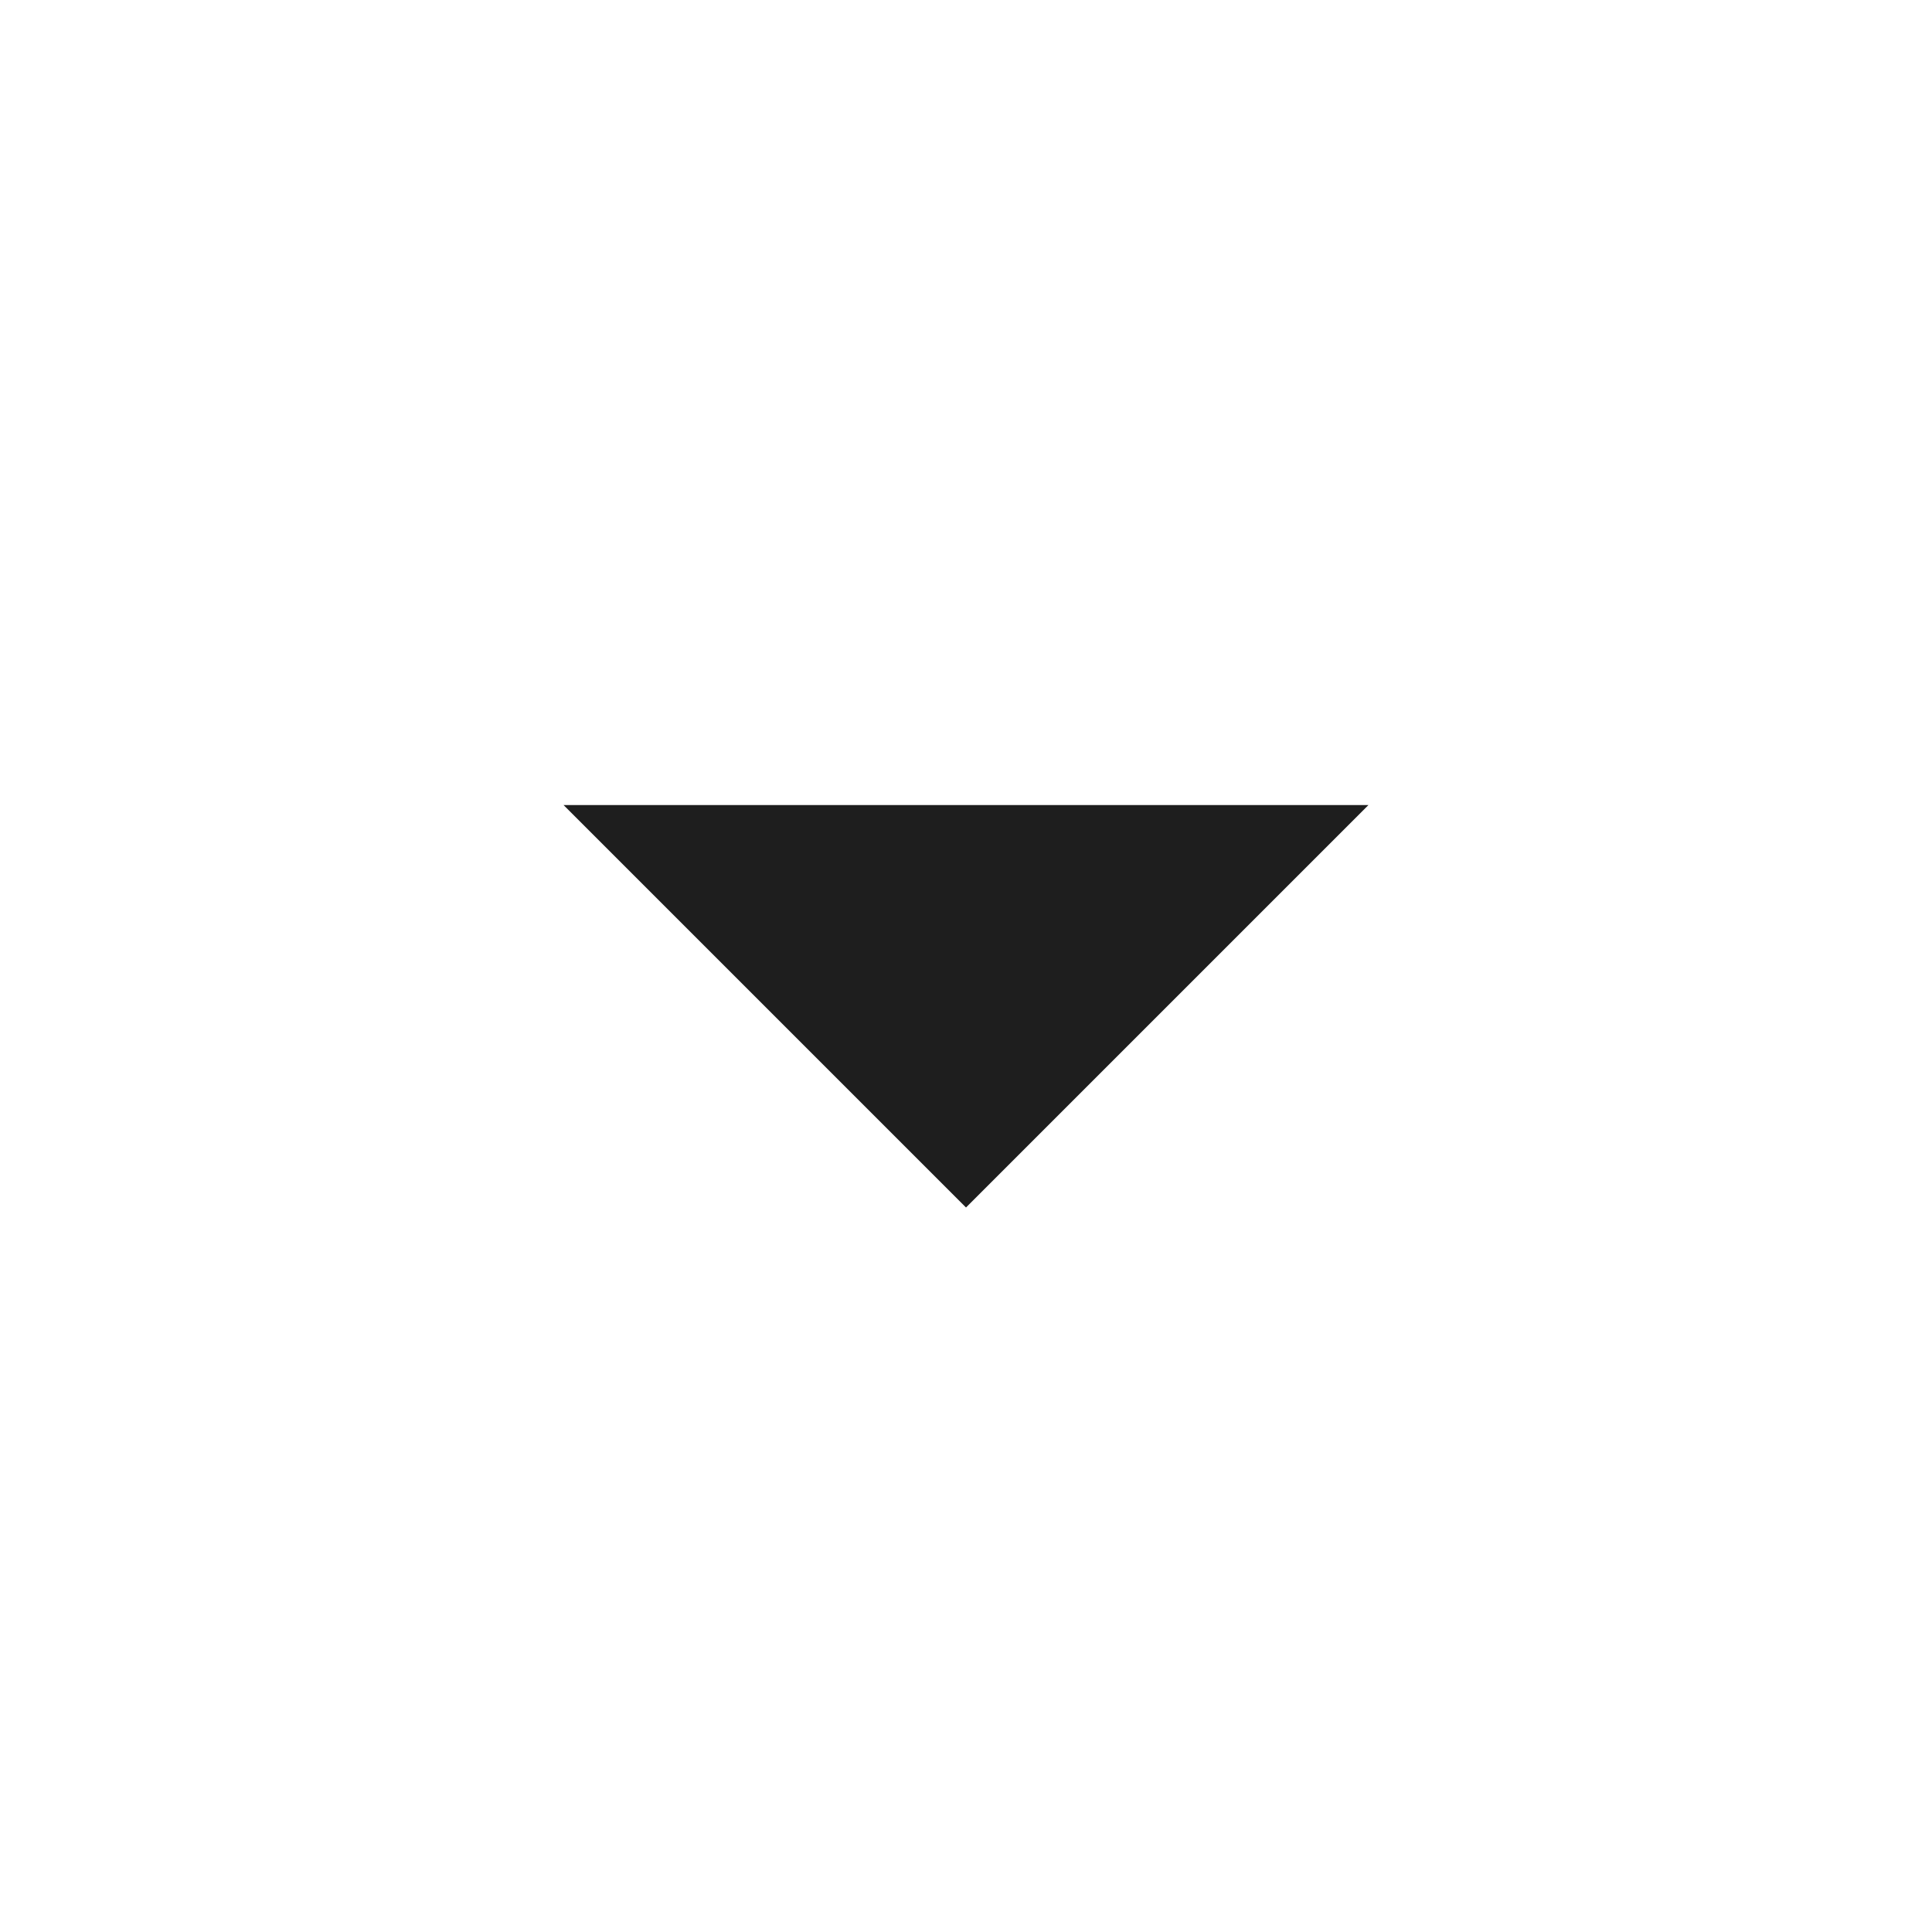
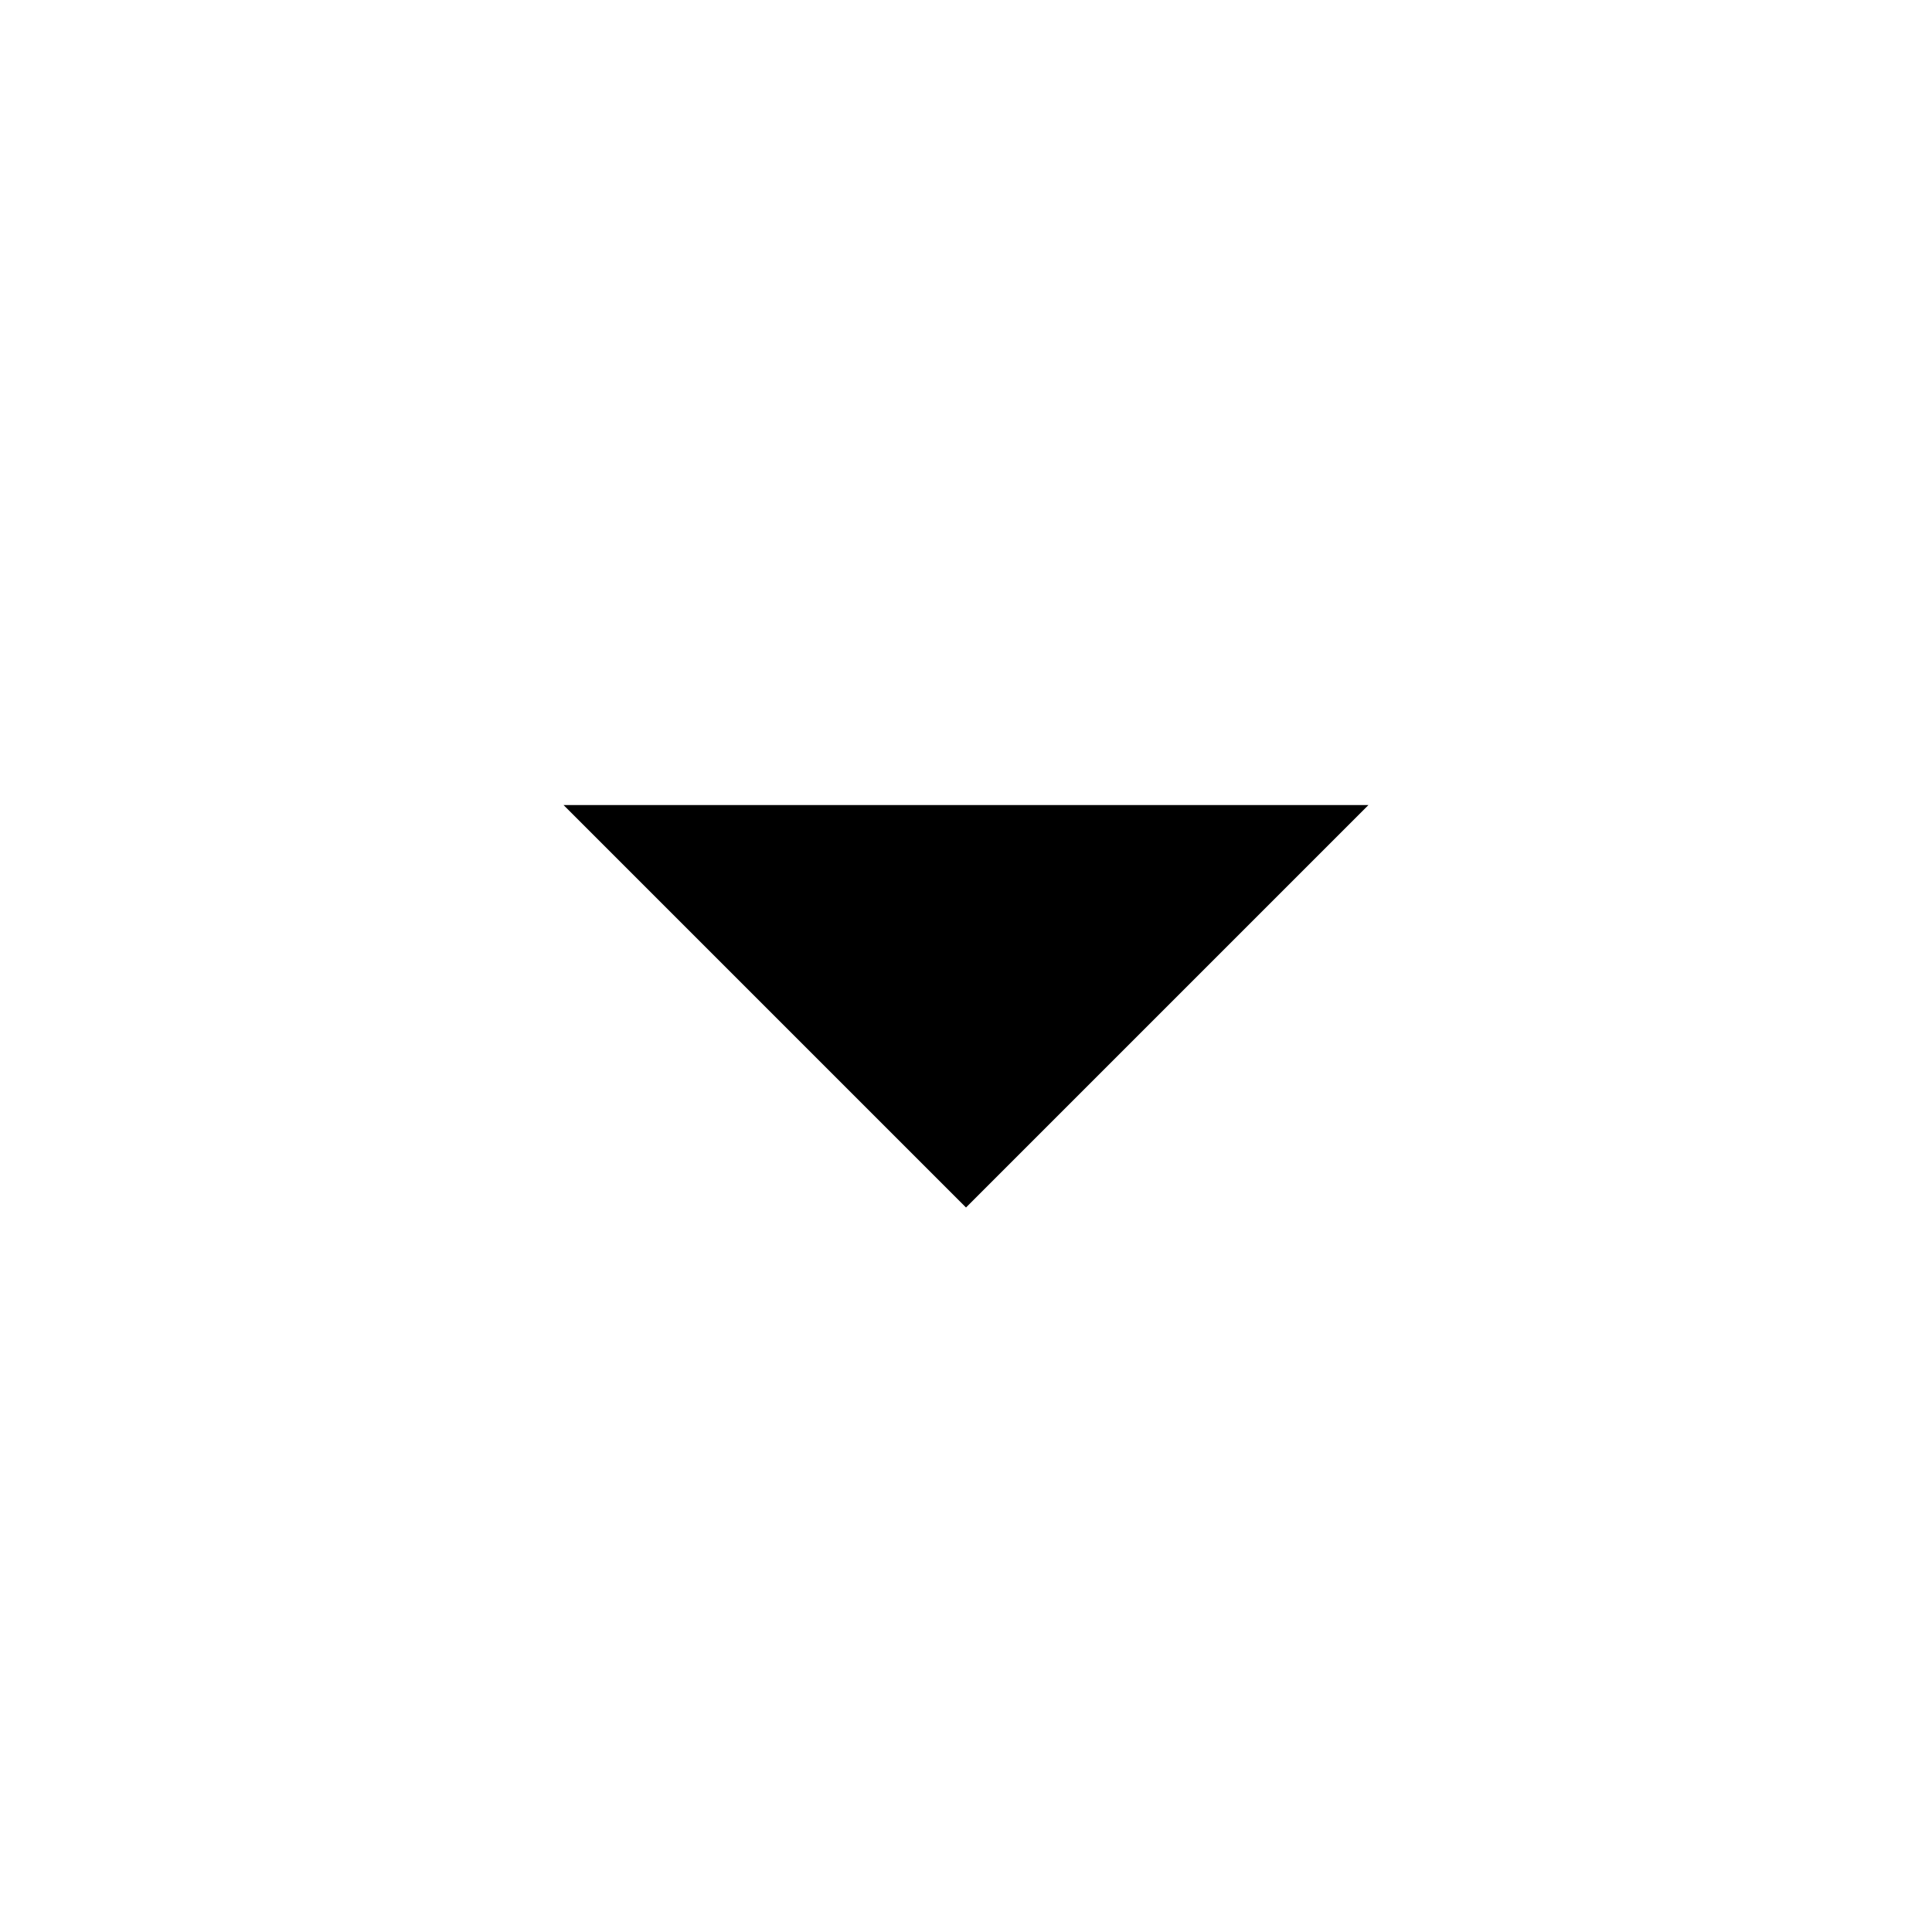
<svg xmlns="http://www.w3.org/2000/svg" width="16" height="16" viewBox="0 0 16 16" fill="none">
-   <path d="M4.667 6.667L8 10L11.333 6.667H4.667Z" fill="#1E1E1E" />
+   <path d="M4.667 6.667L8 10L11.333 6.667H4.667Z" fill="currentColor" />
</svg>
